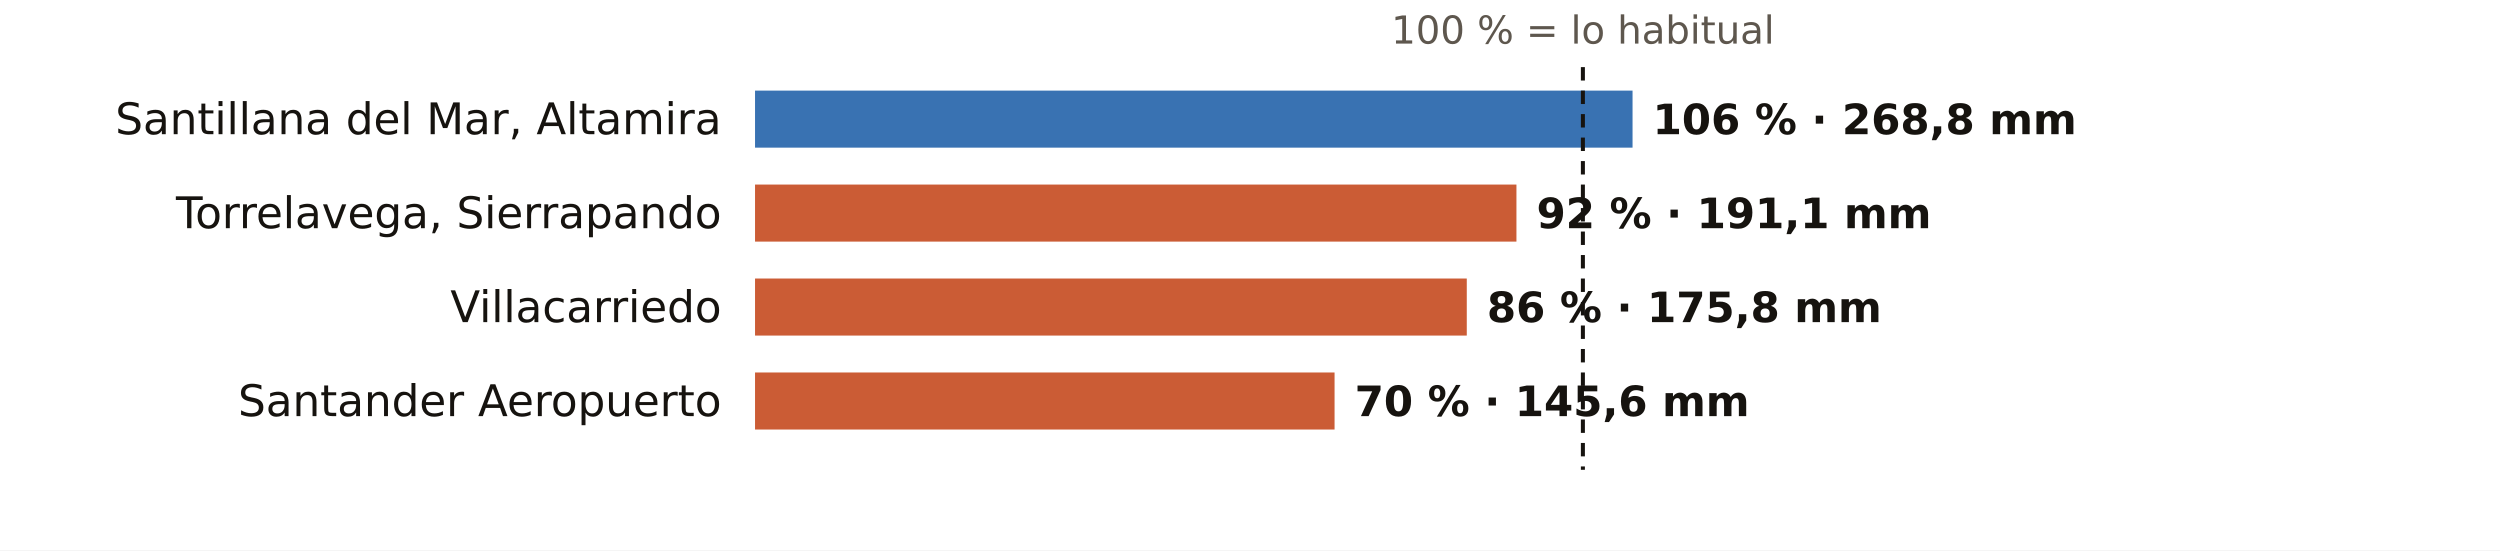
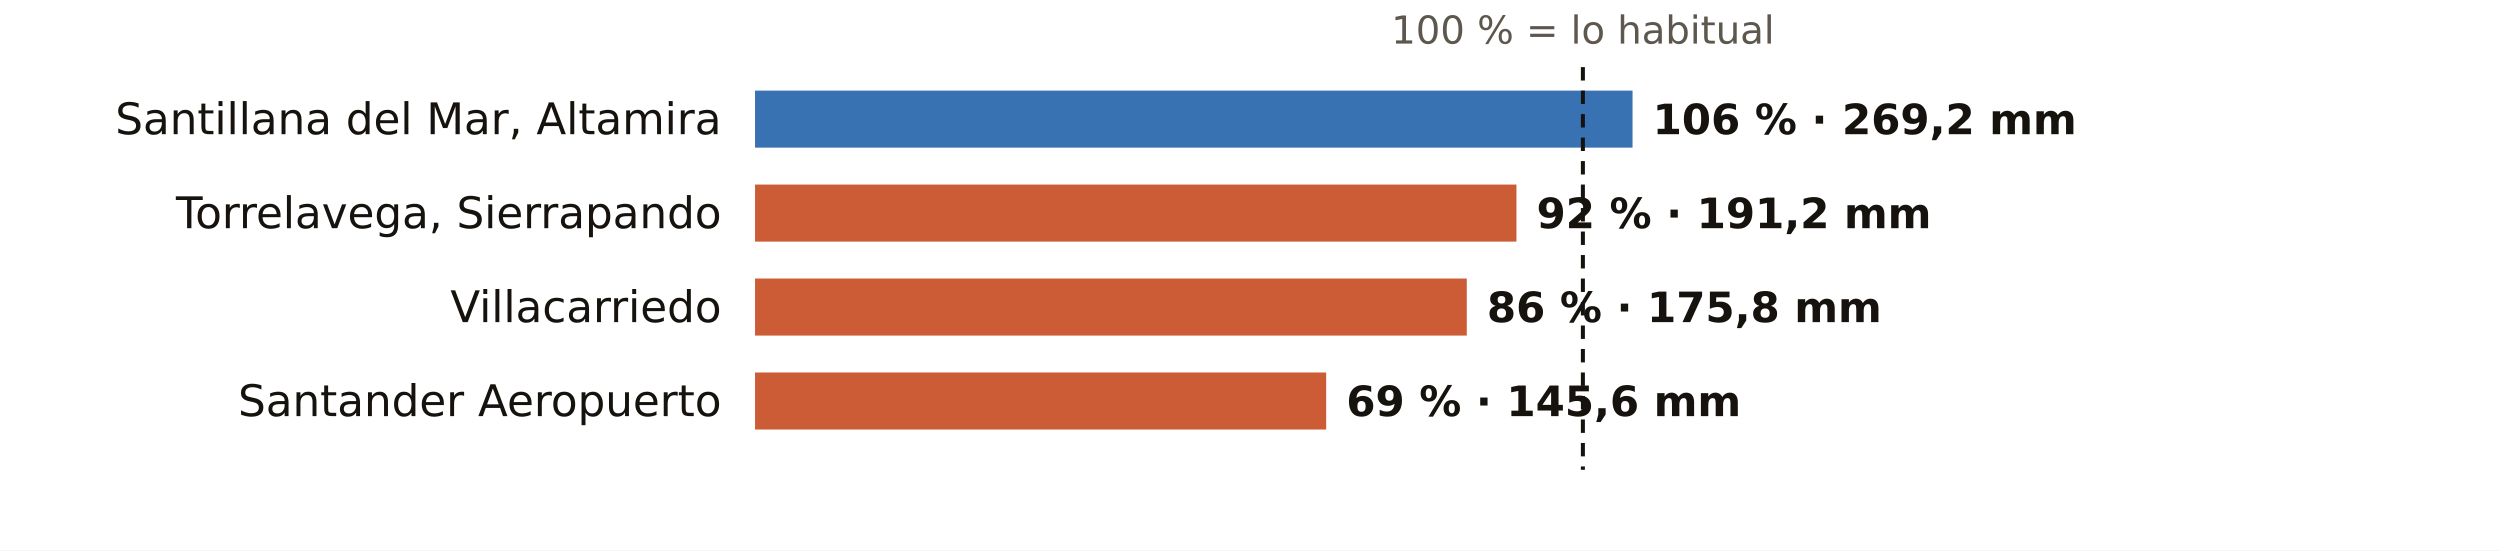
<svg xmlns="http://www.w3.org/2000/svg" viewBox="0 0 745 164" width="745" height="164" role="img" aria-label="El otoño en los pluviómetros de AEMET de Cantabria: % de lo habitual">
  <rect width="745" height="164" fill="#FFFFFF" />
  <text x="471.7" y="13.0" font-size="11.5" fill="#5E574E" text-anchor="middle" font-weight="400" font-family="Public Sans, DejaVu Sans, Arial, sans-serif">100 % = lo habitual</text>
  <text x="215.0" y="40.0" font-size="13" fill="#16130F" text-anchor="end" font-weight="500" font-family="Public Sans, DejaVu Sans, Arial, sans-serif">Santillana del Mar, Altamira</text>
  <rect x="225" y="27" width="261.5" height="17" fill="#1F5FA8" opacity="0.88" />
-   <text x="492.5" y="40.0" font-size="12.5" fill="#16130F" text-anchor="start" font-weight="600" font-family="Public Sans, DejaVu Sans, Arial, sans-serif">106 % · 268,8 mm</text>
+   <text x="492.5" y="40.0" font-size="12.5" fill="#16130F" text-anchor="start" font-weight="600" font-family="Public Sans, DejaVu Sans, Arial, sans-serif">106 % · 269,2 mm</text>
  <text x="215.0" y="68.0" font-size="13" fill="#16130F" text-anchor="end" font-weight="500" font-family="Public Sans, DejaVu Sans, Arial, sans-serif">Torrelavega, Sierrapando</text>
  <rect x="225" y="55" width="226.9" height="17" fill="#C4461A" opacity="0.88" />
-   <text x="457.9" y="68.0" font-size="12.5" fill="#16130F" text-anchor="start" font-weight="600" font-family="Public Sans, DejaVu Sans, Arial, sans-serif">92 % · 191,1 mm</text>
+   <text x="457.9" y="68.0" font-size="12.5" fill="#16130F" text-anchor="start" font-weight="600" font-family="Public Sans, DejaVu Sans, Arial, sans-serif">92 % · 191,2 mm</text>
  <text x="215.0" y="96.0" font-size="13" fill="#16130F" text-anchor="end" font-weight="500" font-family="Public Sans, DejaVu Sans, Arial, sans-serif">Villacarriedo</text>
  <rect x="225" y="83" width="212.1" height="17" fill="#C4461A" opacity="0.88" />
  <text x="443.1" y="96.0" font-size="12.5" fill="#16130F" text-anchor="start" font-weight="600" font-family="Public Sans, DejaVu Sans, Arial, sans-serif">86 % · 175,8 mm</text>
  <text x="215.0" y="124.0" font-size="13" fill="#16130F" text-anchor="end" font-weight="500" font-family="Public Sans, DejaVu Sans, Arial, sans-serif">Santander Aeropuerto</text>
-   <rect x="225" y="111" width="172.7" height="17" fill="#C4461A" opacity="0.88" />
-   <text x="403.7" y="124.0" font-size="12.5" fill="#16130F" text-anchor="start" font-weight="600" font-family="Public Sans, DejaVu Sans, Arial, sans-serif">70 % · 145,6 mm</text>
+   <rect x="225" y="111" width="170.2" height="17" fill="#C4461A" opacity="0.88" />
+   <text x="401.2" y="124.0" font-size="12.5" fill="#16130F" text-anchor="start" font-weight="600" font-family="Public Sans, DejaVu Sans, Arial, sans-serif">69 % · 145,6 mm</text>
  <line x1="471.7" x2="471.7" y1="20" y2="140" stroke="#16130F" stroke-width="1.2" stroke-dasharray="4 3" />
</svg>
